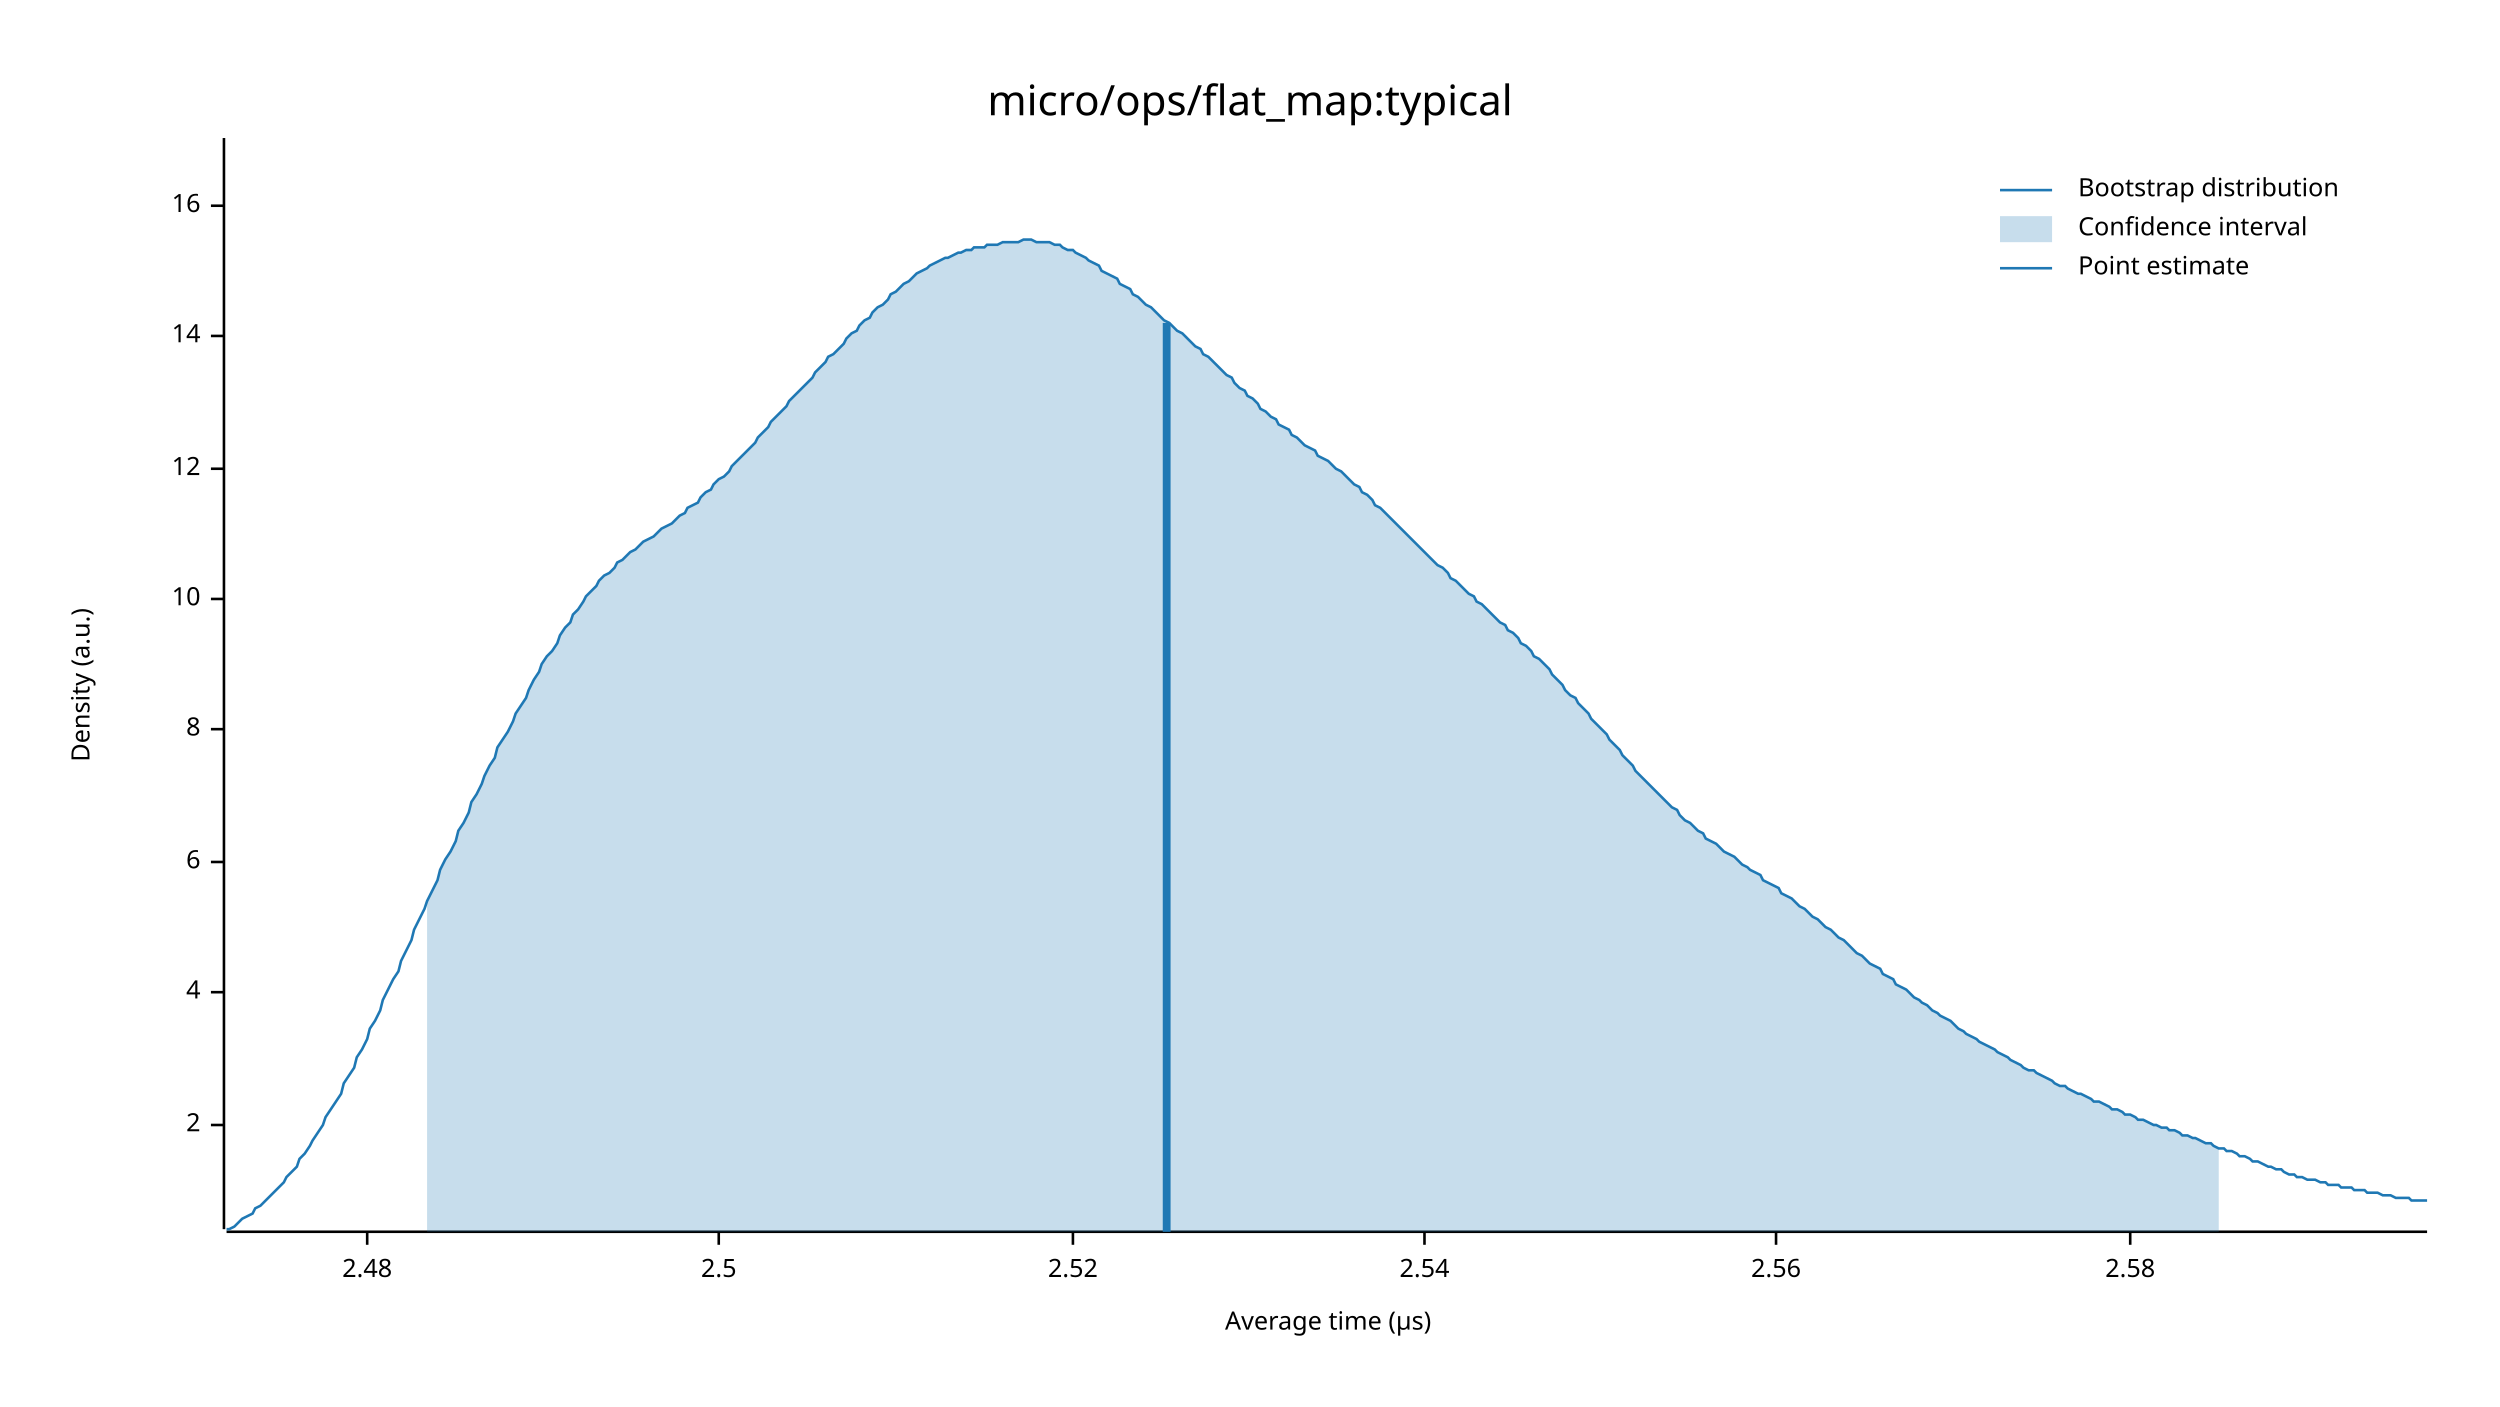
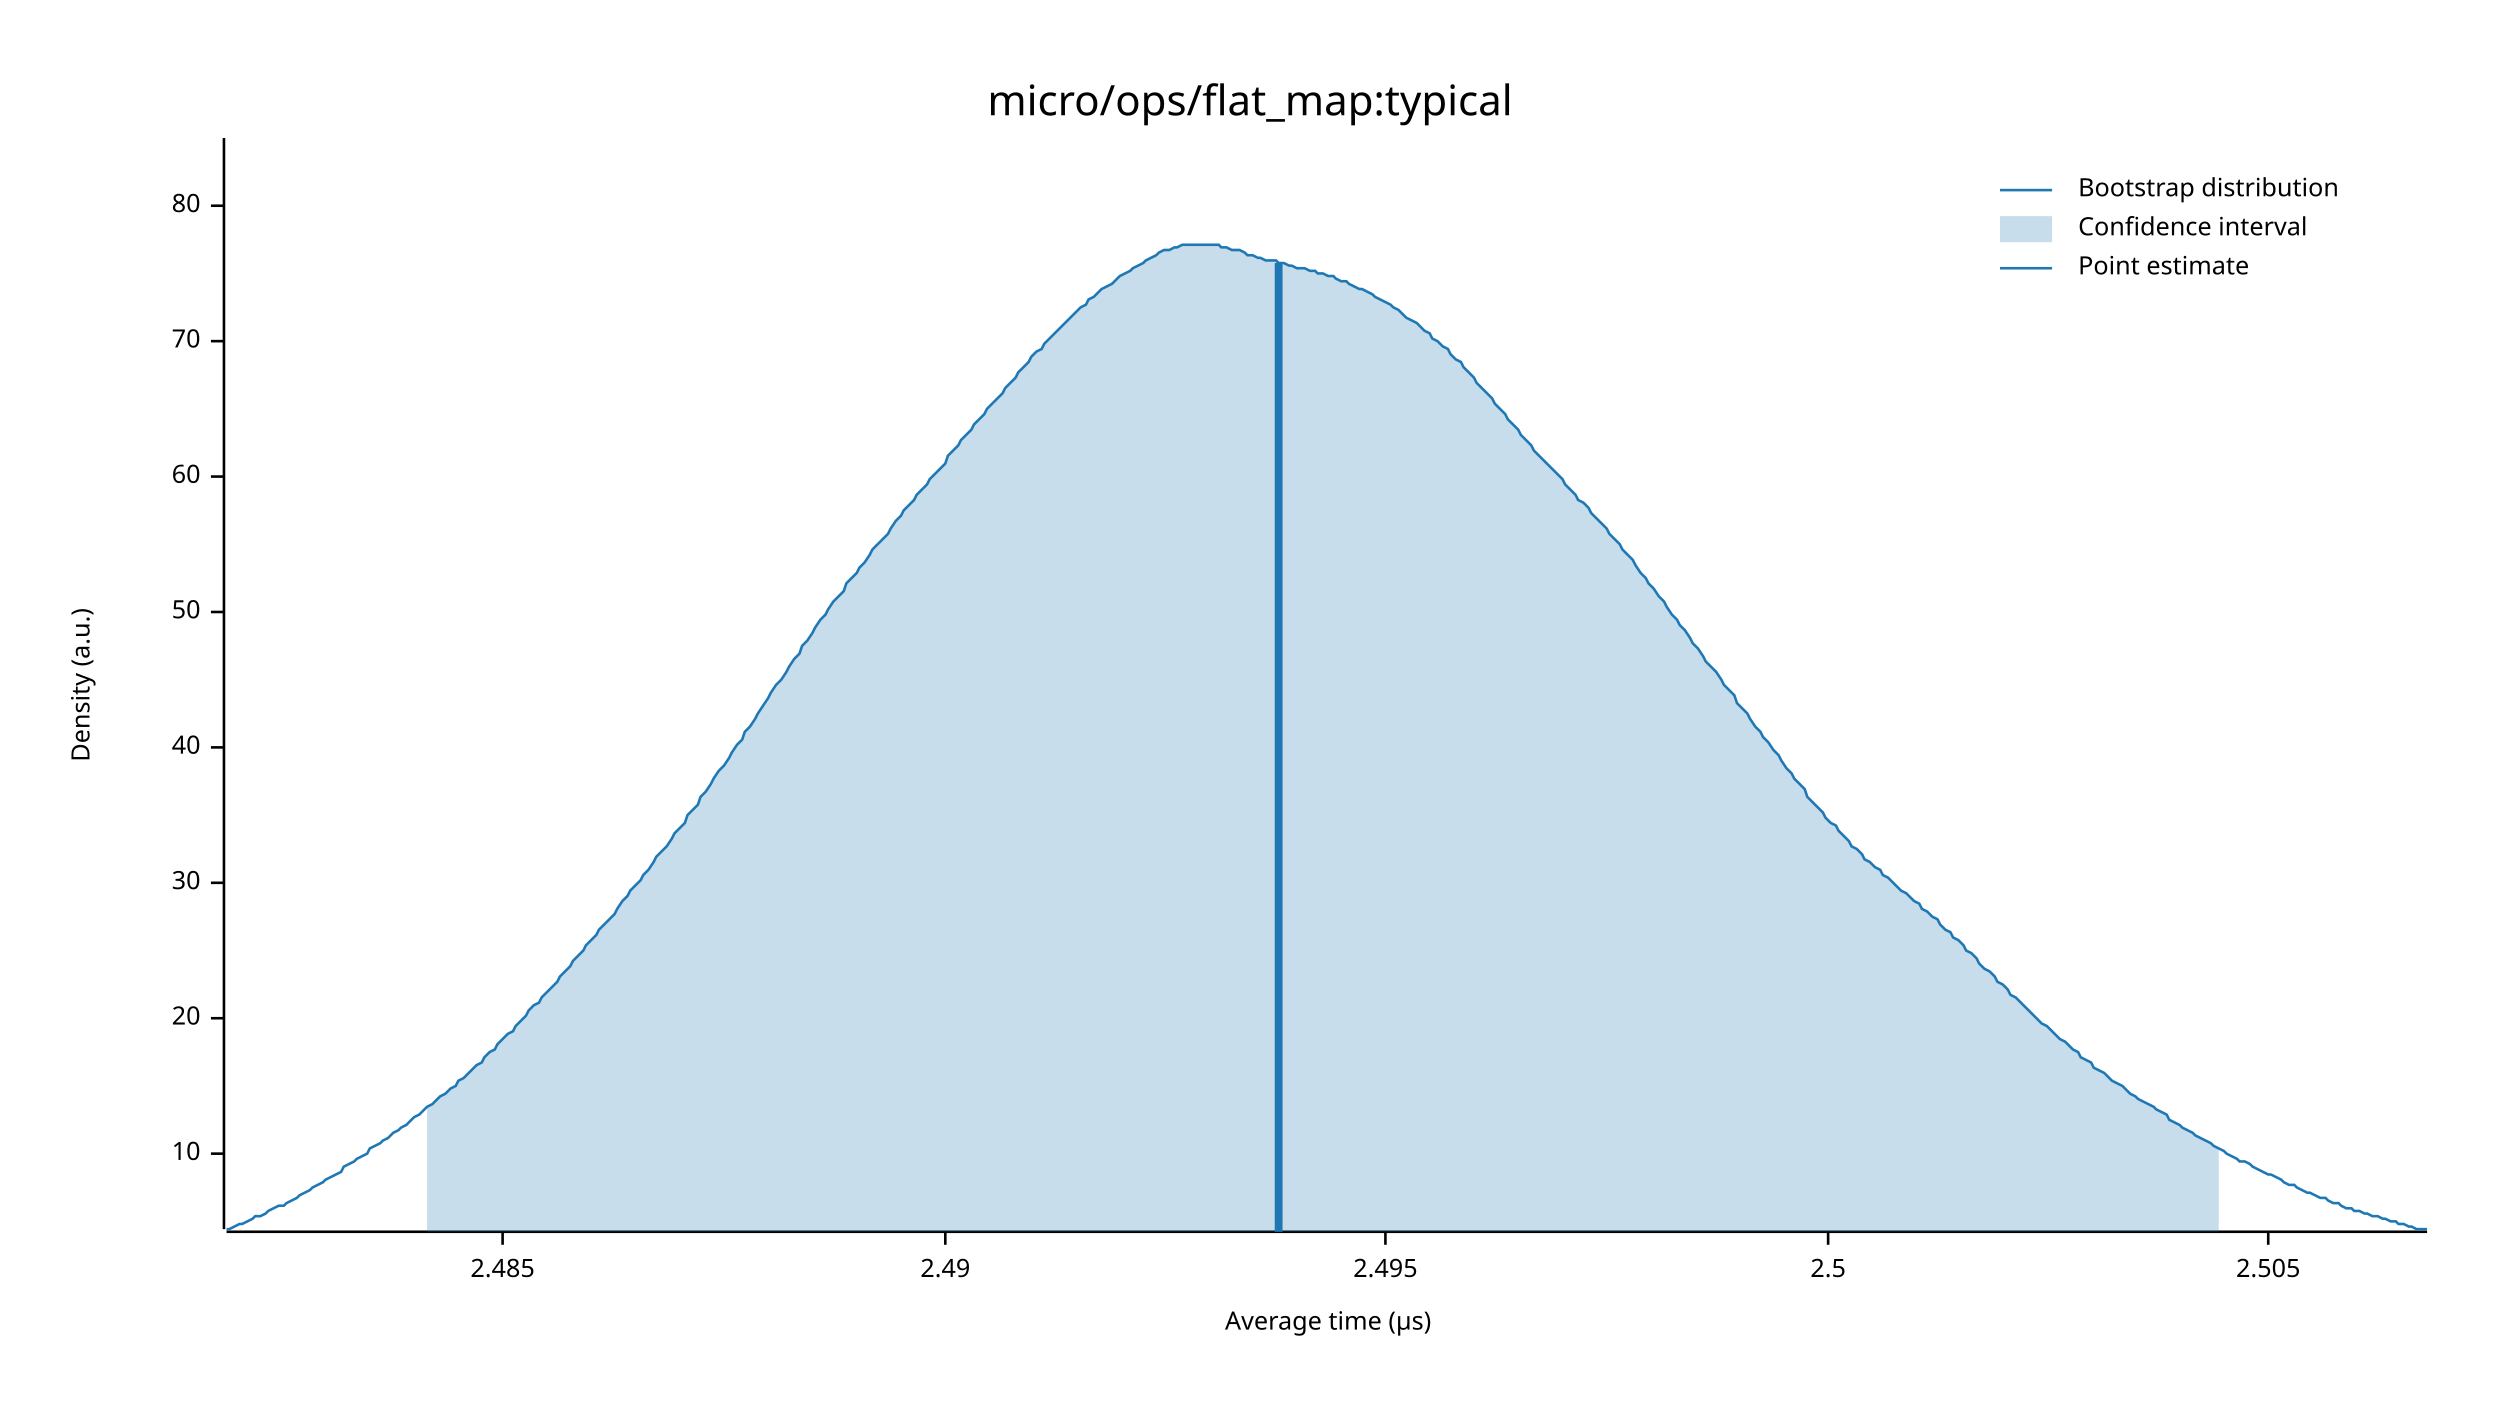
<svg xmlns="http://www.w3.org/2000/svg" width="960" height="540" viewBox="0 0 960 540">
  <text x="480" y="32" dy="0.76em" text-anchor="middle" font-family="sans-serif" font-size="16.129" opacity="1" fill="#000000">
micro/ops/flat_map:typical
</text>
  <text x="27" y="263" dy="0.76em" text-anchor="middle" font-family="sans-serif" font-size="9.677" opacity="1" fill="#000000" transform="rotate(270, 27, 263)">
Density (a.u.)
</text>
  <text x="510" y="513" dy="-0.5ex" text-anchor="middle" font-family="sans-serif" font-size="9.677" opacity="1" fill="#000000">
Average time (µs)
</text>
  <polyline fill="none" opacity="1" stroke="#000000" stroke-width="1" points="86,53 86,472 " />
-   <text x="77" y="432" dy="0.5ex" text-anchor="end" font-family="sans-serif" font-size="9.677" opacity="1" fill="#000000">
- 2
- </text>
-   <polyline fill="none" opacity="1" stroke="#000000" stroke-width="1" points="81,432 86,432 " />
-   <text x="77" y="381" dy="0.5ex" text-anchor="end" font-family="sans-serif" font-size="9.677" opacity="1" fill="#000000">
- 4
- </text>
-   <polyline fill="none" opacity="1" stroke="#000000" stroke-width="1" points="81,381 86,381 " />
-   <text x="77" y="331" dy="0.5ex" text-anchor="end" font-family="sans-serif" font-size="9.677" opacity="1" fill="#000000">
- 6
- </text>
-   <polyline fill="none" opacity="1" stroke="#000000" stroke-width="1" points="81,331 86,331 " />
-   <text x="77" y="280" dy="0.5ex" text-anchor="end" font-family="sans-serif" font-size="9.677" opacity="1" fill="#000000">
- 8
- </text>
-   <polyline fill="none" opacity="1" stroke="#000000" stroke-width="1" points="81,280 86,280 " />
-   <text x="77" y="230" dy="0.5ex" text-anchor="end" font-family="sans-serif" font-size="9.677" opacity="1" fill="#000000">
+   <text x="77" y="443" dy="0.5ex" text-anchor="end" font-family="sans-serif" font-size="9.677" opacity="1" fill="#000000">
10
</text>
-   <polyline fill="none" opacity="1" stroke="#000000" stroke-width="1" points="81,230 86,230 " />
-   <text x="77" y="180" dy="0.5ex" text-anchor="end" font-family="sans-serif" font-size="9.677" opacity="1" fill="#000000">
- 12
+   <polyline fill="none" opacity="1" stroke="#000000" stroke-width="1" points="81,443 86,443 " />
+   <text x="77" y="391" dy="0.5ex" text-anchor="end" font-family="sans-serif" font-size="9.677" opacity="1" fill="#000000">
+ 20
</text>
-   <polyline fill="none" opacity="1" stroke="#000000" stroke-width="1" points="81,180 86,180 " />
-   <text x="77" y="129" dy="0.5ex" text-anchor="end" font-family="sans-serif" font-size="9.677" opacity="1" fill="#000000">
- 14
+   <polyline fill="none" opacity="1" stroke="#000000" stroke-width="1" points="81,391 86,391 " />
+   <text x="77" y="339" dy="0.5ex" text-anchor="end" font-family="sans-serif" font-size="9.677" opacity="1" fill="#000000">
+ 30
</text>
-   <polyline fill="none" opacity="1" stroke="#000000" stroke-width="1" points="81,129 86,129 " />
+   <polyline fill="none" opacity="1" stroke="#000000" stroke-width="1" points="81,339 86,339 " />
+   <text x="77" y="287" dy="0.5ex" text-anchor="end" font-family="sans-serif" font-size="9.677" opacity="1" fill="#000000">
+ 40
+ </text>
+   <polyline fill="none" opacity="1" stroke="#000000" stroke-width="1" points="81,287 86,287 " />
+   <text x="77" y="235" dy="0.5ex" text-anchor="end" font-family="sans-serif" font-size="9.677" opacity="1" fill="#000000">
+ 50
+ </text>
+   <polyline fill="none" opacity="1" stroke="#000000" stroke-width="1" points="81,235 86,235 " />
+   <text x="77" y="183" dy="0.5ex" text-anchor="end" font-family="sans-serif" font-size="9.677" opacity="1" fill="#000000">
+ 60
+ </text>
+   <polyline fill="none" opacity="1" stroke="#000000" stroke-width="1" points="81,183 86,183 " />
+   <text x="77" y="131" dy="0.5ex" text-anchor="end" font-family="sans-serif" font-size="9.677" opacity="1" fill="#000000">
+ 70
+ </text>
+   <polyline fill="none" opacity="1" stroke="#000000" stroke-width="1" points="81,131 86,131 " />
  <text x="77" y="79" dy="0.5ex" text-anchor="end" font-family="sans-serif" font-size="9.677" opacity="1" fill="#000000">
- 16
+ 80
</text>
  <polyline fill="none" opacity="1" stroke="#000000" stroke-width="1" points="81,79 86,79 " />
  <polyline fill="none" opacity="1" stroke="#000000" stroke-width="1" points="87,473 932,473 " />
-   <text x="141" y="483" dy="0.76em" text-anchor="middle" font-family="sans-serif" font-size="9.677" opacity="1" fill="#000000">
- 2.48
+   <text x="193" y="483" dy="0.76em" text-anchor="middle" font-family="sans-serif" font-size="9.677" opacity="1" fill="#000000">
+ 2.485
</text>
-   <polyline fill="none" opacity="1" stroke="#000000" stroke-width="1" points="141,473 141,478 " />
-   <text x="276" y="483" dy="0.76em" text-anchor="middle" font-family="sans-serif" font-size="9.677" opacity="1" fill="#000000">
+   <polyline fill="none" opacity="1" stroke="#000000" stroke-width="1" points="193,473 193,478 " />
+   <text x="363" y="483" dy="0.76em" text-anchor="middle" font-family="sans-serif" font-size="9.677" opacity="1" fill="#000000">
+ 2.49
+ </text>
+   <polyline fill="none" opacity="1" stroke="#000000" stroke-width="1" points="363,473 363,478 " />
+   <text x="532" y="483" dy="0.76em" text-anchor="middle" font-family="sans-serif" font-size="9.677" opacity="1" fill="#000000">
+ 2.495
+ </text>
+   <polyline fill="none" opacity="1" stroke="#000000" stroke-width="1" points="532,473 532,478 " />
+   <text x="702" y="483" dy="0.76em" text-anchor="middle" font-family="sans-serif" font-size="9.677" opacity="1" fill="#000000">
2.5
</text>
-   <polyline fill="none" opacity="1" stroke="#000000" stroke-width="1" points="276,473 276,478 " />
-   <text x="412" y="483" dy="0.76em" text-anchor="middle" font-family="sans-serif" font-size="9.677" opacity="1" fill="#000000">
- 2.52
+   <polyline fill="none" opacity="1" stroke="#000000" stroke-width="1" points="702,473 702,478 " />
+   <text x="871" y="483" dy="0.76em" text-anchor="middle" font-family="sans-serif" font-size="9.677" opacity="1" fill="#000000">
+ 2.505
</text>
-   <polyline fill="none" opacity="1" stroke="#000000" stroke-width="1" points="412,473 412,478 " />
-   <text x="547" y="483" dy="0.76em" text-anchor="middle" font-family="sans-serif" font-size="9.677" opacity="1" fill="#000000">
- 2.54
- </text>
-   <polyline fill="none" opacity="1" stroke="#000000" stroke-width="1" points="547,473 547,478 " />
-   <text x="682" y="483" dy="0.76em" text-anchor="middle" font-family="sans-serif" font-size="9.677" opacity="1" fill="#000000">
- 2.56
- </text>
-   <polyline fill="none" opacity="1" stroke="#000000" stroke-width="1" points="682,473 682,478 " />
-   <text x="818" y="483" dy="0.76em" text-anchor="middle" font-family="sans-serif" font-size="9.677" opacity="1" fill="#000000">
- 2.58
- </text>
-   <polyline fill="none" opacity="1" stroke="#000000" stroke-width="1" points="818,473 818,478 " />
-   <polyline fill="none" opacity="1" stroke="#1F78B4" stroke-width="1" points="87,472 88,472 90,471 92,469 93,468 95,467 97,466 98,464 100,463 102,461 103,460 105,458 107,456 109,454 110,452 112,450 114,448 115,445 117,443 119,440 120,438 122,435 124,432 125,429 127,426 129,423 131,420 132,416 134,413 136,410 137,406 139,403 141,399 142,395 144,392 146,388 147,384 149,380 151,376 153,373 154,369 156,365 158,361 159,357 161,353 163,349 164,346 166,342 168,338 169,334 171,330 173,327 175,323 176,319 178,316 180,312 181,308 183,305 185,301 186,298 188,294 190,291 191,287 193,284 195,281 197,277 198,274 200,271 202,268 203,265 205,261 207,258 208,255 210,252 212,250 214,247 215,244 217,241 219,239 220,236 222,234 224,231 225,229 227,227 229,225 230,223 232,221 234,220 236,218 237,216 239,215 241,213 242,212 244,211 246,209 247,208 249,207 251,206 252,205 254,203 256,202 258,201 259,200 261,198 263,197 264,195 266,194 268,193 269,191 271,189 273,188 274,186 276,184 278,183 280,181 281,179 283,177 285,175 286,174 288,172 290,170 291,168 293,166 295,164 296,162 298,160 300,158 302,156 303,154 305,152 307,150 308,149 310,147 312,145 313,143 315,141 317,139 318,137 320,136 322,134 324,132 325,130 327,128 329,127 330,125 332,123 334,122 335,120 337,118 339,117 341,115 342,113 344,112 346,110 347,109 349,108 351,106 352,105 354,104 356,103 357,102 359,101 361,100 363,99 364,99 366,98 368,97 369,97 371,96 373,96 374,95 376,95 378,95 379,94 381,94 383,94 385,93 386,93 388,93 390,93 391,93 393,92 395,92 396,92 398,93 400,93 401,93 403,93 405,94 407,94 408,95 410,96 412,96 413,97 415,98 417,99 418,100 420,101 422,102 423,104 425,105 427,106 429,107 430,109 432,110 434,111 435,113 437,114 439,116 440,117 442,118 444,120 445,121 447,123 449,124 451,126 452,127 454,128 456,130 457,131 459,133 461,134 462,136 464,137 466,139 468,141 469,142 471,144 473,145 474,147 476,149 478,150 479,152 481,153 483,155 484,157 486,158 488,160 490,161 491,163 493,164 495,165 496,167 498,168 500,170 501,171 503,172 505,173 506,175 508,176 510,177 512,179 513,180 515,181 517,183 518,184 520,186 522,187 523,189 525,190 527,192 528,194 530,195 532,197 534,199 535,200 537,202 539,204 540,205 542,207 544,209 545,210 547,212 549,214 550,215 552,217 554,218 556,220 557,222 559,223 561,225 562,226 564,228 566,229 567,231 569,232 571,234 573,236 574,237 576,239 578,240 579,242 581,243 583,245 584,247 586,248 588,250 589,252 591,253 593,255 595,257 596,259 598,261 600,263 601,265 603,267 605,268 606,270 608,272 610,274 611,276 613,278 615,280 617,282 618,284 620,286 622,288 623,290 625,292 627,294 628,296 630,298 632,300 633,301 635,303 637,305 639,307 640,308 642,310 644,311 645,313 647,315 649,316 650,317 652,319 654,320 655,322 657,323 659,324 661,326 662,327 664,328 666,329 667,330 669,332 671,333 672,334 674,335 676,336 677,338 679,339 681,340 683,341 684,343 686,344 688,345 689,346 691,348 693,349 694,350 696,352 698,353 700,355 701,356 703,357 705,359 706,360 708,361 710,363 711,364 713,366 715,367 716,368 718,370 720,371 722,372 723,374 725,375 727,376 728,378 730,379 732,380 733,381 735,383 737,384 738,385 740,386 742,388 744,389 745,390 747,391 749,392 750,393 752,395 754,396 755,397 757,398 759,399 760,400 762,401 764,402 766,403 767,404 769,405 771,406 772,407 774,408 776,409 777,410 779,411 781,411 782,412 784,413 786,414 788,415 789,416 791,417 793,417 794,418 796,419 798,420 799,420 801,421 803,422 804,423 806,423 808,424 810,425 811,426 813,426 815,427 816,428 818,428 820,429 821,430 823,430 825,431 827,432 828,432 830,433 832,433 833,434 835,434 837,435 838,436 840,436 842,437 843,437 845,438 847,439 849,439 850,440 852,441 854,441 855,442 857,442 859,443 860,444 862,444 864,445 865,446 867,446 869,447 871,448 872,448 874,449 876,449 877,450 879,451 881,451 882,452 884,452 886,453 887,453 889,453 891,454 893,454 894,455 896,455 898,455 899,456 901,456 903,456 904,457 906,457 908,457 909,458 911,458 913,458 915,459 916,459 918,459 920,460 921,460 923,460 925,460 926,461 928,461 930,461 932,461 " />
-   <polygon opacity="0.25" fill="#1F78B4" points="164,346 166,342 168,338 169,334 171,330 173,327 175,323 176,319 178,316 180,312 181,308 183,305 185,301 186,298 188,294 190,291 191,287 193,284 195,281 197,277 198,274 200,271 202,268 203,265 205,261 207,258 208,255 210,252 212,250 214,247 215,244 217,241 219,239 220,236 222,234 224,231 225,229 227,227 229,225 230,223 232,221 234,220 236,218 237,216 239,215 241,213 242,212 244,211 246,209 247,208 249,207 251,206 252,205 254,203 256,202 258,201 259,200 261,198 263,197 264,195 266,194 268,193 269,191 271,189 273,188 274,186 276,184 278,183 280,181 281,179 283,177 285,175 286,174 288,172 290,170 291,168 293,166 295,164 296,162 298,160 300,158 302,156 303,154 305,152 307,150 308,149 310,147 312,145 313,143 315,141 317,139 318,137 320,136 322,134 324,132 325,130 327,128 329,127 330,125 332,123 334,122 335,120 337,118 339,117 341,115 342,113 344,112 346,110 347,109 349,108 351,106 352,105 354,104 356,103 357,102 359,101 361,100 363,99 364,99 366,98 368,97 369,97 371,96 373,96 374,95 376,95 378,95 379,94 381,94 383,94 385,93 386,93 388,93 390,93 391,93 393,92 395,92 396,92 398,93 400,93 401,93 403,93 405,94 407,94 408,95 410,96 412,96 413,97 415,98 417,99 418,100 420,101 422,102 423,104 425,105 427,106 429,107 430,109 432,110 434,111 435,113 437,114 439,116 440,117 442,118 444,120 445,121 447,123 449,124 451,126 452,127 454,128 456,130 457,131 459,133 461,134 462,136 464,137 466,139 468,141 469,142 471,144 473,145 474,147 476,149 478,150 479,152 481,153 483,155 484,157 486,158 488,160 490,161 491,163 493,164 495,165 496,167 498,168 500,170 501,171 503,172 505,173 506,175 508,176 510,177 512,179 513,180 515,181 517,183 518,184 520,186 522,187 523,189 525,190 527,192 528,194 530,195 532,197 534,199 535,200 537,202 539,204 540,205 542,207 544,209 545,210 547,212 549,214 550,215 552,217 554,218 556,220 557,222 559,223 561,225 562,226 564,228 566,229 567,231 569,232 571,234 573,236 574,237 576,239 578,240 579,242 581,243 583,245 584,247 586,248 588,250 589,252 591,253 593,255 595,257 596,259 598,261 600,263 601,265 603,267 605,268 606,270 608,272 610,274 611,276 613,278 615,280 617,282 618,284 620,286 622,288 623,290 625,292 627,294 628,296 630,298 632,300 633,301 635,303 637,305 639,307 640,308 642,310 644,311 645,313 647,315 649,316 650,317 652,319 654,320 655,322 657,323 659,324 661,326 662,327 664,328 666,329 667,330 669,332 671,333 672,334 674,335 676,336 677,338 679,339 681,340 683,341 684,343 686,344 688,345 689,346 691,348 693,349 694,350 696,352 698,353 700,355 701,356 703,357 705,359 706,360 708,361 710,363 711,364 713,366 715,367 716,368 718,370 720,371 722,372 723,374 725,375 727,376 728,378 730,379 732,380 733,381 735,383 737,384 738,385 740,386 742,388 744,389 745,390 747,391 749,392 750,393 752,395 754,396 755,397 757,398 759,399 760,400 762,401 764,402 766,403 767,404 769,405 771,406 772,407 774,408 776,409 777,410 779,411 781,411 782,412 784,413 786,414 788,415 789,416 791,417 793,417 794,418 796,419 798,420 799,420 801,421 803,422 804,423 806,423 808,424 810,425 811,426 813,426 815,427 816,428 818,428 820,429 821,430 823,430 825,431 827,432 828,432 830,433 832,433 833,434 835,434 837,435 838,436 840,436 842,437 843,437 845,438 847,439 849,439 850,440 852,441 852,473 164,473 " />
-   <polyline fill="none" opacity="1" stroke="#1F78B4" stroke-width="3" points="448,473 448,124 " />
+   <polyline fill="none" opacity="1" stroke="#000000" stroke-width="1" points="871,473 871,478 " />
+   <polyline fill="none" opacity="1" stroke="#1F78B4" stroke-width="1" points="87,472 88,472 90,471 92,470 93,470 95,469 97,468 98,467 100,467 102,466 103,465 105,464 107,463 109,463 110,462 112,461 114,460 115,459 117,458 119,457 120,456 122,455 124,454 125,453 127,452 129,451 131,450 132,448 134,447 136,446 137,445 139,444 141,443 142,441 144,440 146,439 147,438 149,437 151,435 153,434 154,433 156,432 158,430 159,429 161,428 163,426 164,425 166,424 168,422 169,421 171,420 173,418 175,417 176,415 178,414 180,412 181,411 183,409 185,408 186,406 188,404 190,403 191,401 193,399 195,397 197,396 198,394 200,392 202,390 203,388 205,386 207,385 208,383 210,381 212,379 214,377 215,375 217,373 219,371 220,369 222,367 224,365 225,363 227,361 229,359 230,357 232,355 234,353 236,351 237,349 239,346 241,344 242,342 244,340 246,338 247,336 249,334 251,331 252,329 254,327 256,325 258,322 259,320 261,318 263,316 264,313 266,311 268,309 269,306 271,304 273,301 274,299 276,296 278,294 280,291 281,289 283,286 285,284 286,281 288,279 290,276 291,274 293,271 295,268 296,266 298,263 300,261 302,258 303,256 305,253 307,251 308,248 310,246 312,243 313,241 315,238 317,236 318,234 320,231 322,229 324,227 325,224 327,222 329,220 330,218 332,216 334,213 335,211 337,209 339,207 341,205 342,203 344,200 346,198 347,196 349,194 351,192 352,190 354,188 356,186 357,184 359,182 361,180 363,178 364,175 366,173 368,171 369,169 371,167 373,165 374,163 376,161 378,159 379,157 381,155 383,153 385,151 386,149 388,147 390,145 391,143 393,141 395,139 396,137 398,135 400,134 401,132 403,130 405,128 407,126 408,125 410,123 412,121 413,120 415,118 417,117 418,115 420,114 422,112 423,111 425,110 427,109 429,107 430,106 432,105 434,104 435,103 437,102 439,101 440,100 442,99 444,98 445,97 447,96 449,96 451,95 452,95 454,94 456,94 457,94 459,94 461,94 462,94 464,94 466,94 468,94 469,95 471,95 473,96 474,96 476,96 478,97 479,98 481,98 483,99 484,99 486,100 488,100 490,100 491,101 493,101 495,102 496,102 498,103 500,103 501,103 503,104 505,104 506,105 508,105 510,106 512,106 513,107 515,108 517,108 518,109 520,110 522,111 523,111 525,112 527,113 528,114 530,115 532,116 534,117 535,118 537,119 539,121 540,122 542,123 544,124 545,125 547,127 549,128 550,130 552,131 554,133 556,134 557,136 559,138 561,139 562,141 564,143 566,145 567,147 569,149 571,151 573,153 574,155 576,157 578,159 579,161 581,163 583,165 584,167 586,169 588,171 589,173 591,175 593,177 595,179 596,180 598,182 600,184 601,186 603,188 605,190 606,192 608,193 610,195 611,197 613,199 615,201 617,203 618,205 620,207 622,209 623,211 625,213 627,215 628,217 630,220 632,222 633,224 635,226 637,229 639,231 640,233 642,236 644,238 645,240 647,242 649,245 650,247 652,249 654,252 655,254 657,256 659,258 661,261 662,263 664,265 666,267 667,270 669,272 671,274 672,276 674,279 676,281 677,283 679,285 681,288 683,290 684,292 686,295 688,297 689,299 691,301 693,303 694,306 696,308 698,310 700,312 701,314 703,316 705,317 706,319 708,321 710,323 711,325 713,326 715,328 716,330 718,331 720,333 722,334 723,336 725,337 727,339 728,340 730,342 732,343 733,344 735,346 737,347 738,349 740,350 742,352 744,353 745,355 747,357 749,358 750,360 752,361 754,363 755,365 757,366 759,368 760,370 762,372 764,373 766,375 767,377 769,378 771,380 772,382 774,383 776,385 777,386 779,388 781,390 782,391 784,393 786,394 788,396 789,397 791,399 793,400 794,401 796,403 798,404 799,406 801,407 803,408 804,410 806,411 808,412 810,414 811,415 813,416 815,417 816,418 818,420 820,421 821,422 823,423 825,424 827,425 828,426 830,427 832,428 833,430 835,431 837,432 838,433 840,434 842,435 843,436 845,437 847,438 849,439 850,440 852,441 854,442 855,443 857,444 859,445 860,446 862,446 864,447 865,448 867,449 869,450 871,451 872,451 874,452 876,453 877,454 879,455 881,455 882,456 884,457 886,458 887,458 889,459 891,460 893,460 894,461 896,462 898,462 899,463 901,464 903,464 904,465 906,465 908,466 909,466 911,467 913,467 915,468 916,468 918,469 920,469 921,470 923,470 925,471 926,471 928,472 930,472 932,472 " />
+   <polygon opacity="0.25" fill="#1F78B4" points="164,425 166,424 168,422 169,421 171,420 173,418 175,417 176,415 178,414 180,412 181,411 183,409 185,408 186,406 188,404 190,403 191,401 193,399 195,397 197,396 198,394 200,392 202,390 203,388 205,386 207,385 208,383 210,381 212,379 214,377 215,375 217,373 219,371 220,369 222,367 224,365 225,363 227,361 229,359 230,357 232,355 234,353 236,351 237,349 239,346 241,344 242,342 244,340 246,338 247,336 249,334 251,331 252,329 254,327 256,325 258,322 259,320 261,318 263,316 264,313 266,311 268,309 269,306 271,304 273,301 274,299 276,296 278,294 280,291 281,289 283,286 285,284 286,281 288,279 290,276 291,274 293,271 295,268 296,266 298,263 300,261 302,258 303,256 305,253 307,251 308,248 310,246 312,243 313,241 315,238 317,236 318,234 320,231 322,229 324,227 325,224 327,222 329,220 330,218 332,216 334,213 335,211 337,209 339,207 341,205 342,203 344,200 346,198 347,196 349,194 351,192 352,190 354,188 356,186 357,184 359,182 361,180 363,178 364,175 366,173 368,171 369,169 371,167 373,165 374,163 376,161 378,159 379,157 381,155 383,153 385,151 386,149 388,147 390,145 391,143 393,141 395,139 396,137 398,135 400,134 401,132 403,130 405,128 407,126 408,125 410,123 412,121 413,120 415,118 417,117 418,115 420,114 422,112 423,111 425,110 427,109 429,107 430,106 432,105 434,104 435,103 437,102 439,101 440,100 442,99 444,98 445,97 447,96 449,96 451,95 452,95 454,94 456,94 457,94 459,94 461,94 462,94 464,94 466,94 468,94 469,95 471,95 473,96 474,96 476,96 478,97 479,98 481,98 483,99 484,99 486,100 488,100 490,100 491,101 493,101 495,102 496,102 498,103 500,103 501,103 503,104 505,104 506,105 508,105 510,106 512,106 513,107 515,108 517,108 518,109 520,110 522,111 523,111 525,112 527,113 528,114 530,115 532,116 534,117 535,118 537,119 539,121 540,122 542,123 544,124 545,125 547,127 549,128 550,130 552,131 554,133 556,134 557,136 559,138 561,139 562,141 564,143 566,145 567,147 569,149 571,151 573,153 574,155 576,157 578,159 579,161 581,163 583,165 584,167 586,169 588,171 589,173 591,175 593,177 595,179 596,180 598,182 600,184 601,186 603,188 605,190 606,192 608,193 610,195 611,197 613,199 615,201 617,203 618,205 620,207 622,209 623,211 625,213 627,215 628,217 630,220 632,222 633,224 635,226 637,229 639,231 640,233 642,236 644,238 645,240 647,242 649,245 650,247 652,249 654,252 655,254 657,256 659,258 661,261 662,263 664,265 666,267 667,270 669,272 671,274 672,276 674,279 676,281 677,283 679,285 681,288 683,290 684,292 686,295 688,297 689,299 691,301 693,303 694,306 696,308 698,310 700,312 701,314 703,316 705,317 706,319 708,321 710,323 711,325 713,326 715,328 716,330 718,331 720,333 722,334 723,336 725,337 727,339 728,340 730,342 732,343 733,344 735,346 737,347 738,349 740,350 742,352 744,353 745,355 747,357 749,358 750,360 752,361 754,363 755,365 757,366 759,368 760,370 762,372 764,373 766,375 767,377 769,378 771,380 772,382 774,383 776,385 777,386 779,388 781,390 782,391 784,393 786,394 788,396 789,397 791,399 793,400 794,401 796,403 798,404 799,406 801,407 803,408 804,410 806,411 808,412 810,414 811,415 813,416 815,417 816,418 818,420 820,421 821,422 823,423 825,424 827,425 828,426 830,427 832,428 833,430 835,431 837,432 838,433 840,434 842,435 843,436 845,437 847,438 849,439 850,440 852,441 852,473 164,473 " />
+   <polyline fill="none" opacity="1" stroke="#1F78B4" stroke-width="3" points="491,473 491,101 " />
  <text x="798" y="68" dy="0.76em" text-anchor="start" font-family="sans-serif" font-size="9.677" opacity="1" fill="#000000">
Bootstrap distribution
</text>
  <text x="798" y="83" dy="0.76em" text-anchor="start" font-family="sans-serif" font-size="9.677" opacity="1" fill="#000000">
Confidence interval
</text>
  <text x="798" y="98" dy="0.76em" text-anchor="start" font-family="sans-serif" font-size="9.677" opacity="1" fill="#000000">
Point estimate
</text>
  <polyline fill="none" opacity="1" stroke="#1F78B4" stroke-width="1" points="768,73 788,73 " />
  <rect x="768" y="83" width="20" height="10" opacity="0.25" fill="#1F78B4" stroke="none" />
  <polyline fill="none" opacity="1" stroke="#1F78B4" stroke-width="1" points="768,103 788,103 " />
</svg>
